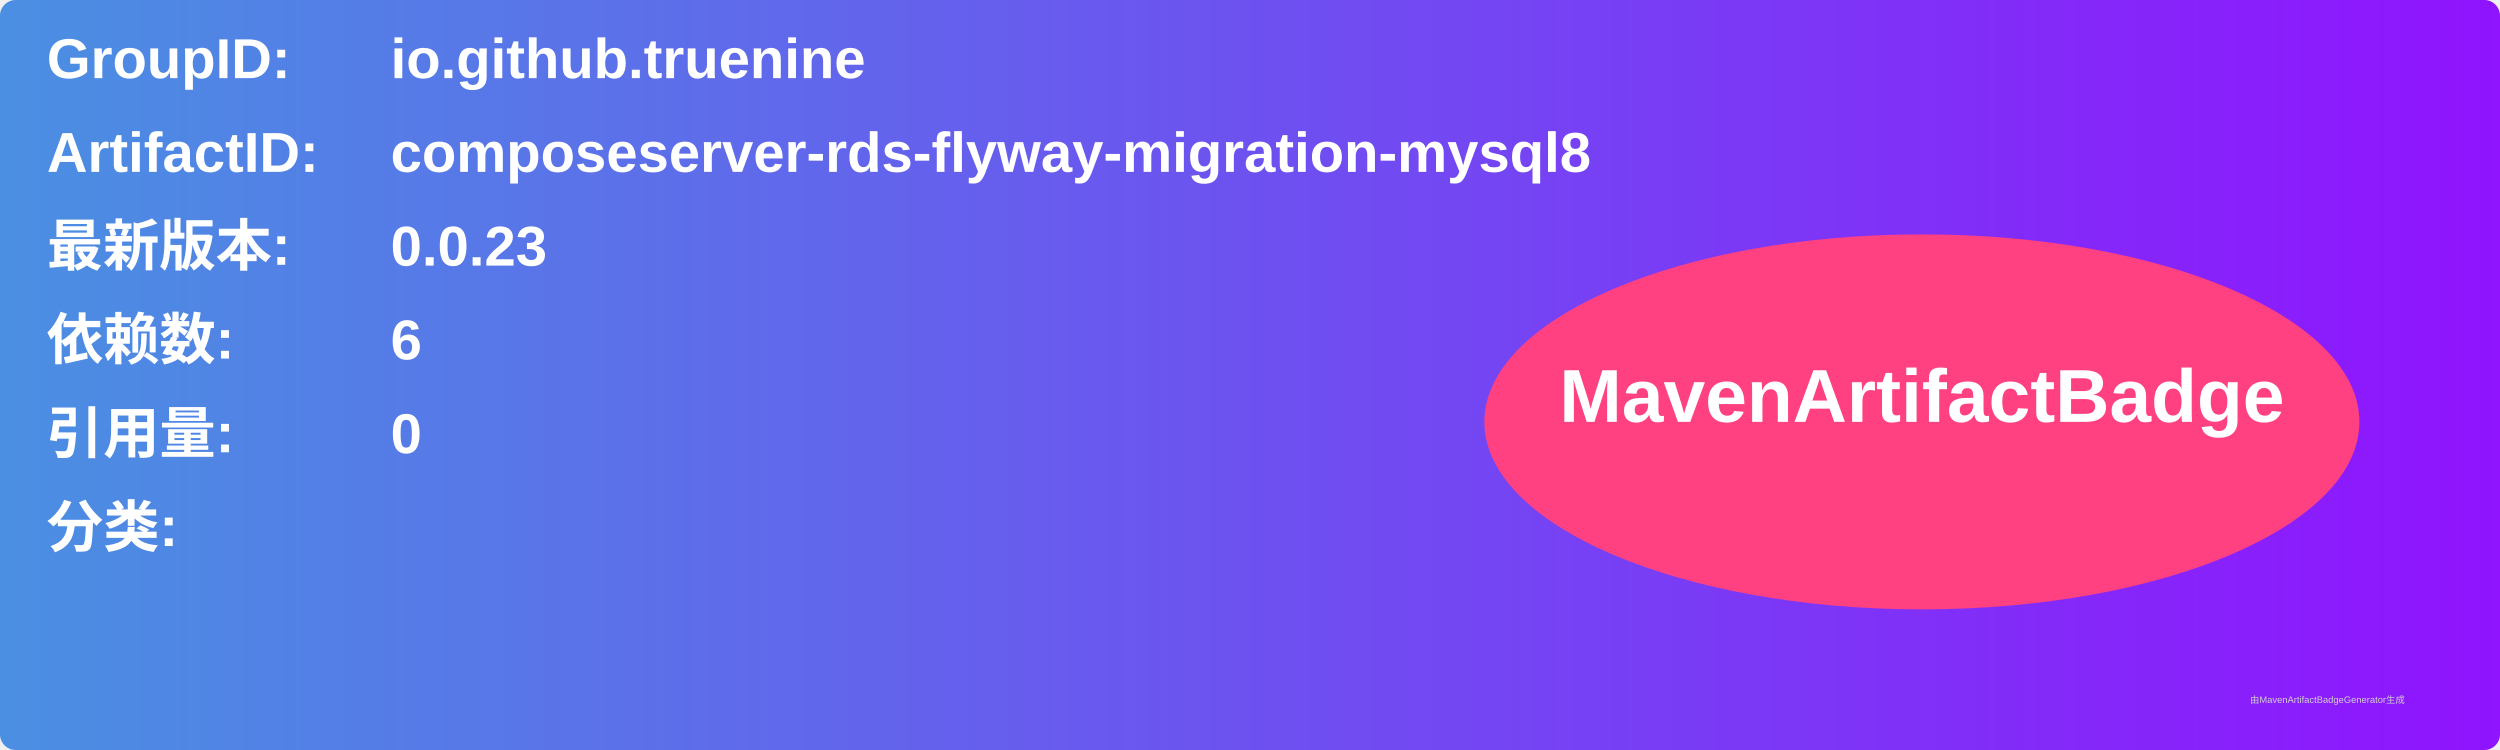
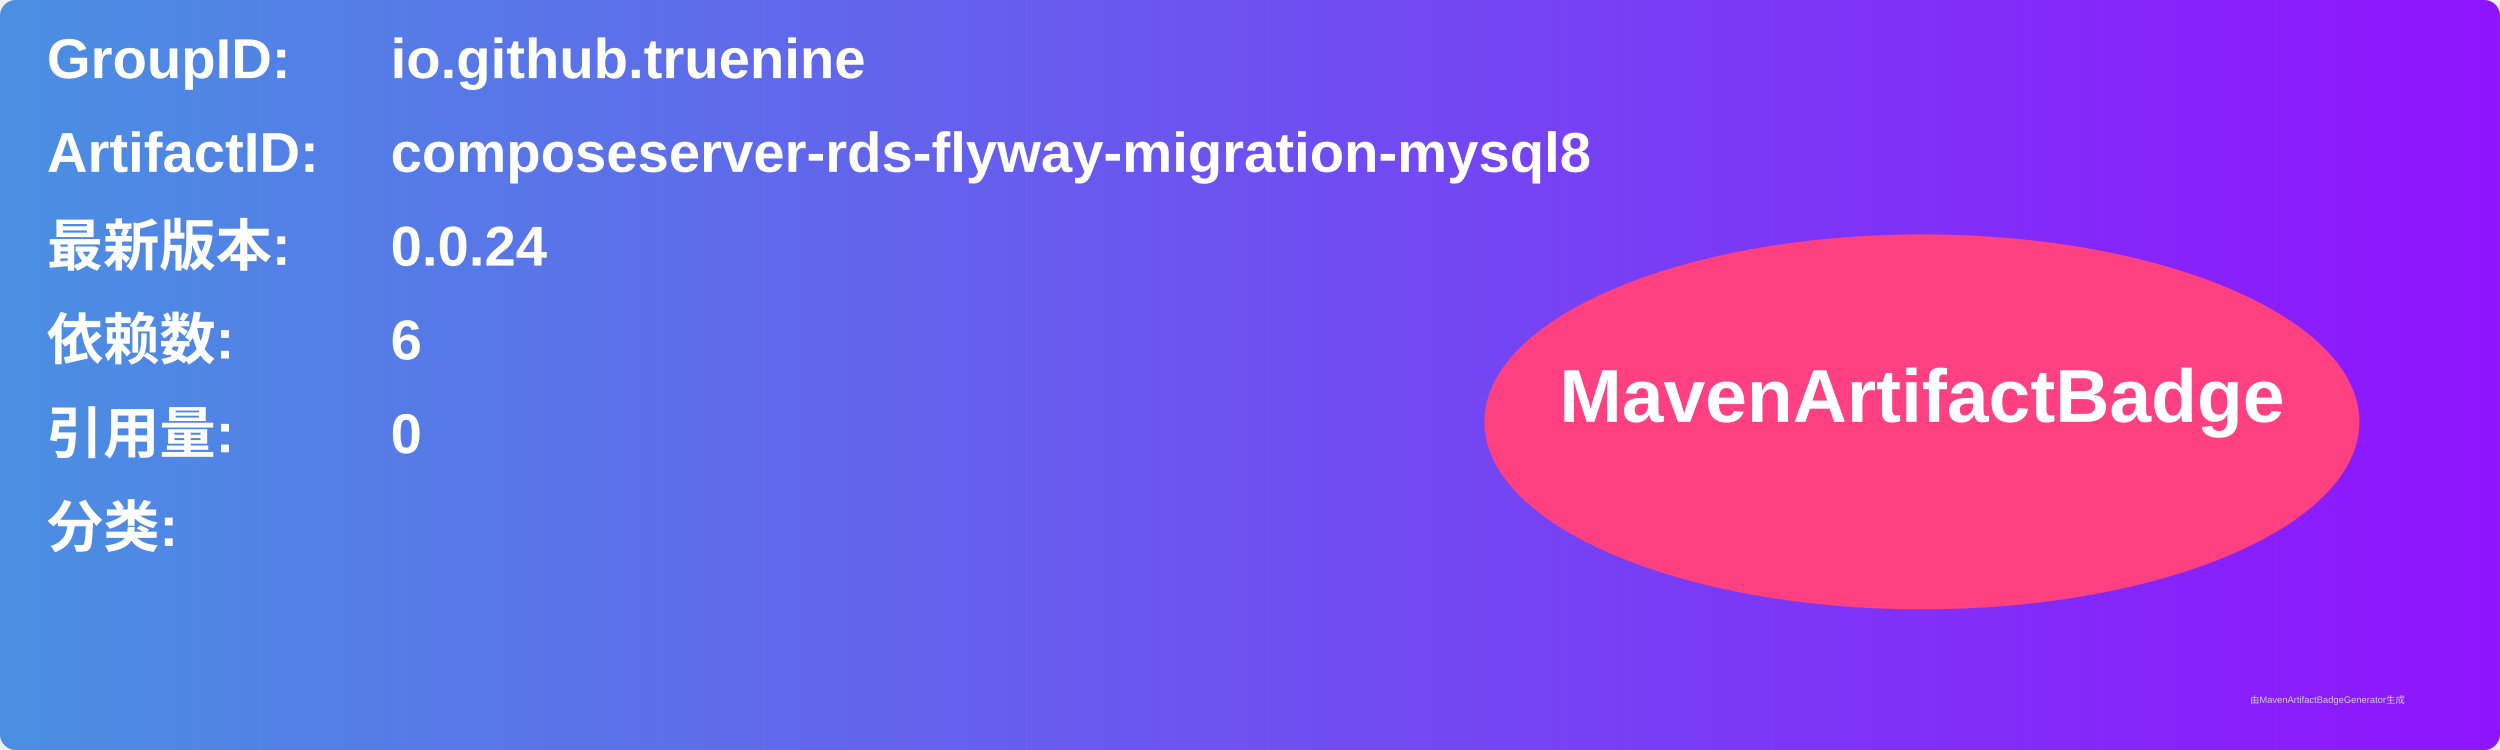
<svg xmlns="http://www.w3.org/2000/svg" width="800" height="240" viewBox="0 0 800 240">
  <linearGradient id="grad" x1="0%" y1="0%" x2="100%" y2="0%">
    <stop offset="0%" stop-color="#4a90e2" />
    <stop offset="100%" stop-color="#9013fe" />
  </linearGradient>
  <rect width="100%" height="100%" rx="5" ry="5" fill="url(#grad)" />
  <g transform="translate(15, 15)">
    <text x="0" y="10" font-family="Arial" font-size="18" fill="white" font-weight="bold" width="260">GroupID:</text>
    <text x="110" y="10" font-family="Arial" font-size="18" fill="white" font-weight="bold" width="460">io.github.truenine</text>
    <text x="0" y="40" font-family="Arial" font-size="18" fill="white" font-weight="bold" width="260">ArtifactID:</text>
    <text x="110" y="40" font-family="Arial" font-size="18" fill="white" font-weight="bold" width="460">composeserver-rds-flyway-migration-mysql8</text>
    <text x="0" y="70" font-family="Arial" font-size="18" fill="white" font-weight="bold">最新版本:</text>
    <text x="110" y="70" font-family="Arial" font-size="18" fill="white" font-weight="bold">
-       <tspan font-weight="bold">0.0.23</tspan>
+       <tspan font-weight="bold">0.0.24</tspan>
    </text>
    <text x="0" y="100" font-family="Arial" font-size="18" fill="white" font-weight="bold">依赖数: </text>
    <text x="110" y="100" font-family="Arial" font-size="18" fill="white">
      <tspan font-weight="bold">6</tspan>
    </text>
    <text x="0" y="130" font-family="Arial" font-size="18" fill="white" font-weight="bold">引用量: </text>
    <text x="110" y="130" font-family="Arial" font-size="18" fill="white">
      <tspan font-weight="bold">0</tspan>
    </text>
    <text x="0" y="160" font-family="Arial" font-size="18" fill="white" font-weight="bold">分类:</text>
    <text x="10" y="190" font-family="Arial" font-size="10" fill="white">
      <tspan font-weight="bold" />
    </text>
    <ellipse cx="600" cy="120" rx="140" ry="60" fill="#ff4081" />
    <text x="600" y="120" text-anchor="middle" font-family="Arial" font-size="24" fill="white" font-weight="bold">MavenArtifactBadge</text>
  </g>
  <text x="720" y="225" font-family="Arial" font-size="3" fill="#d0d0d0">由MavenArtifactBadgeGenerator生成</text>
</svg>
